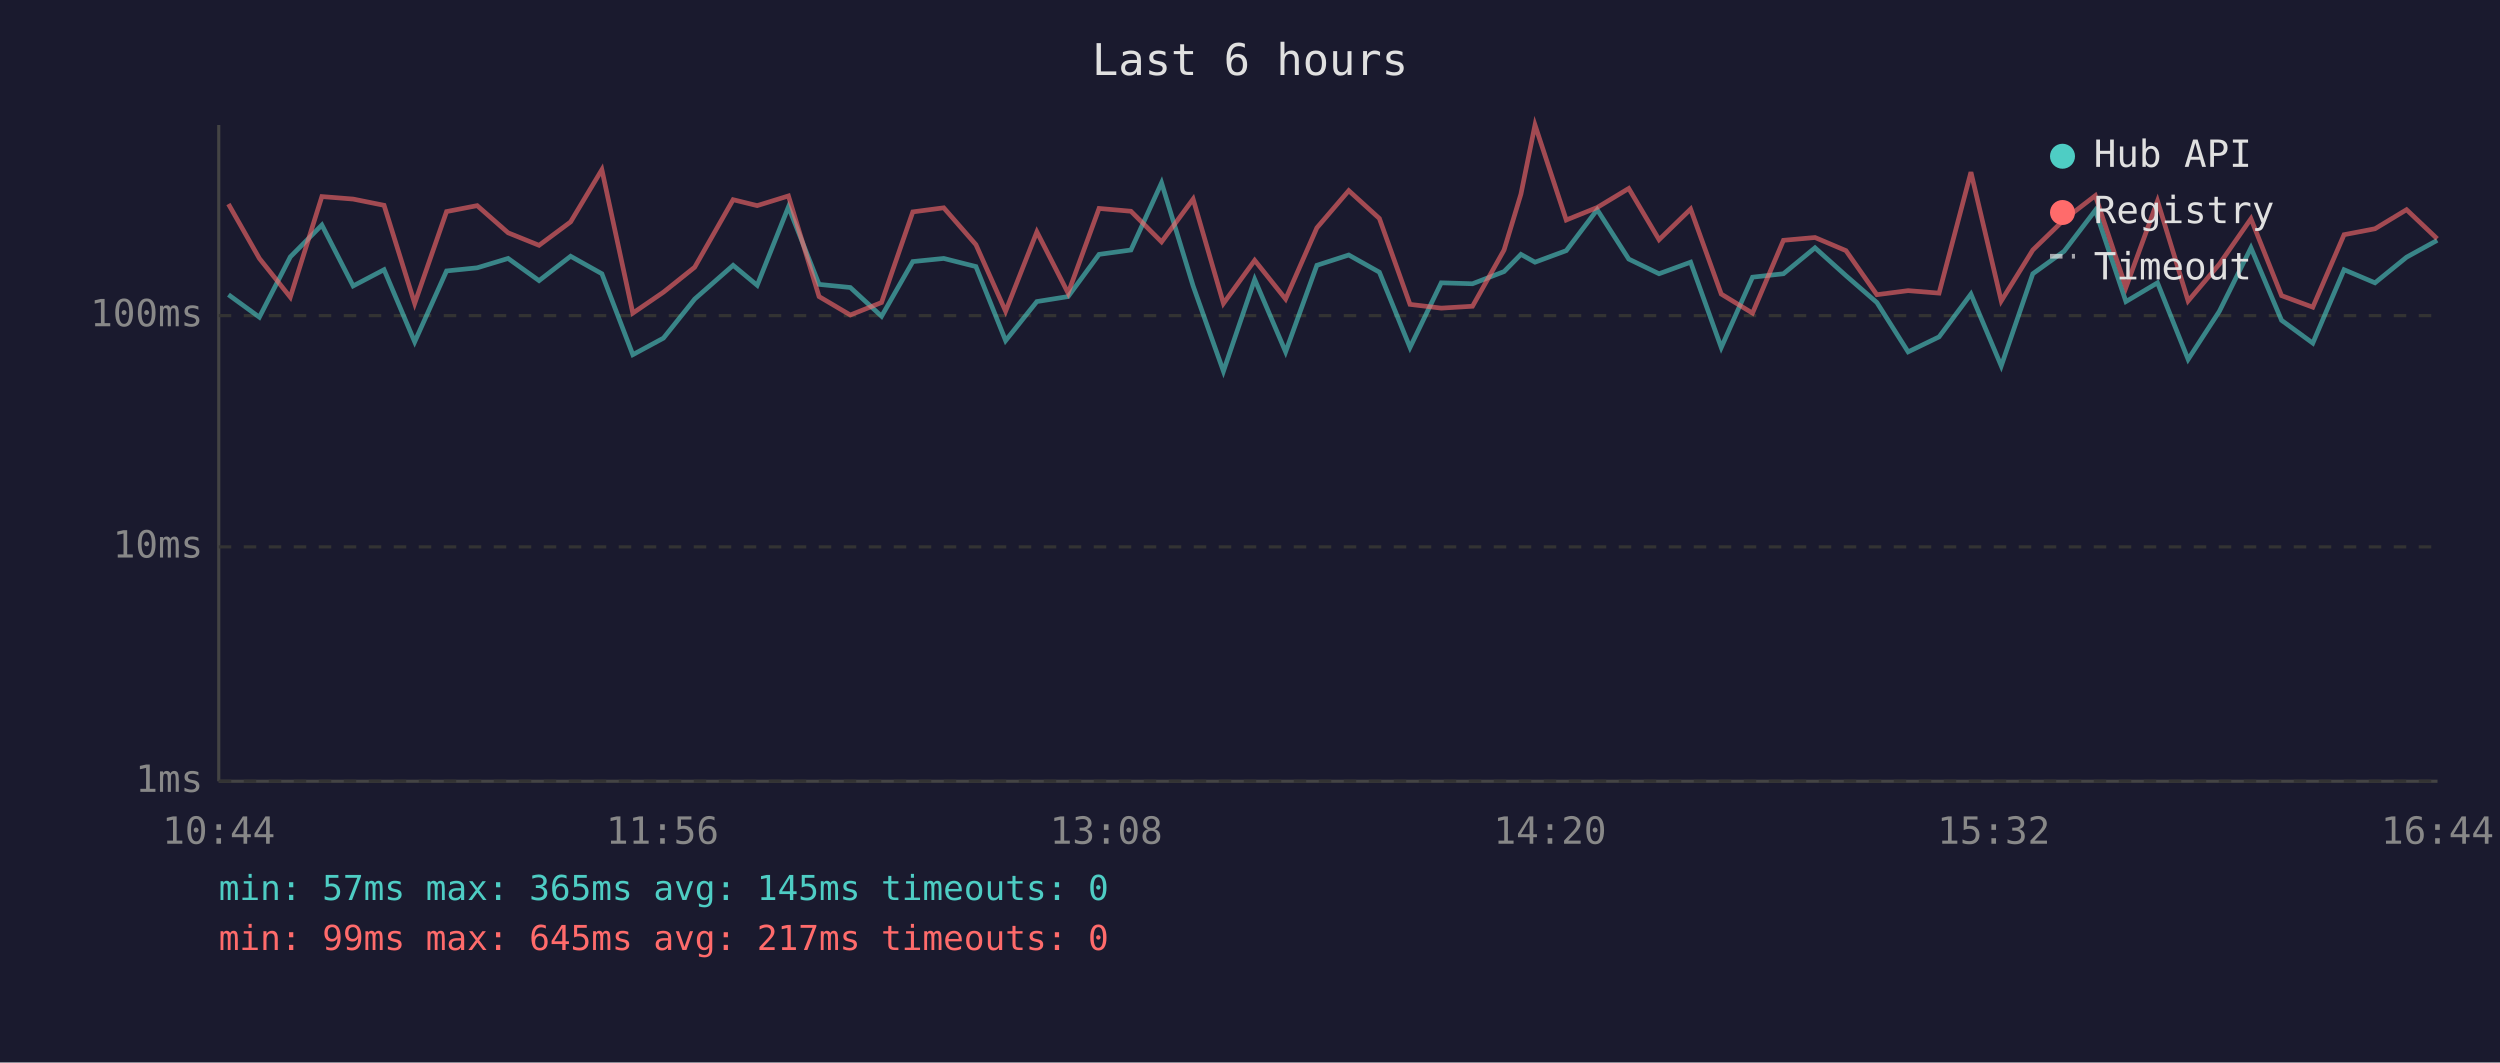
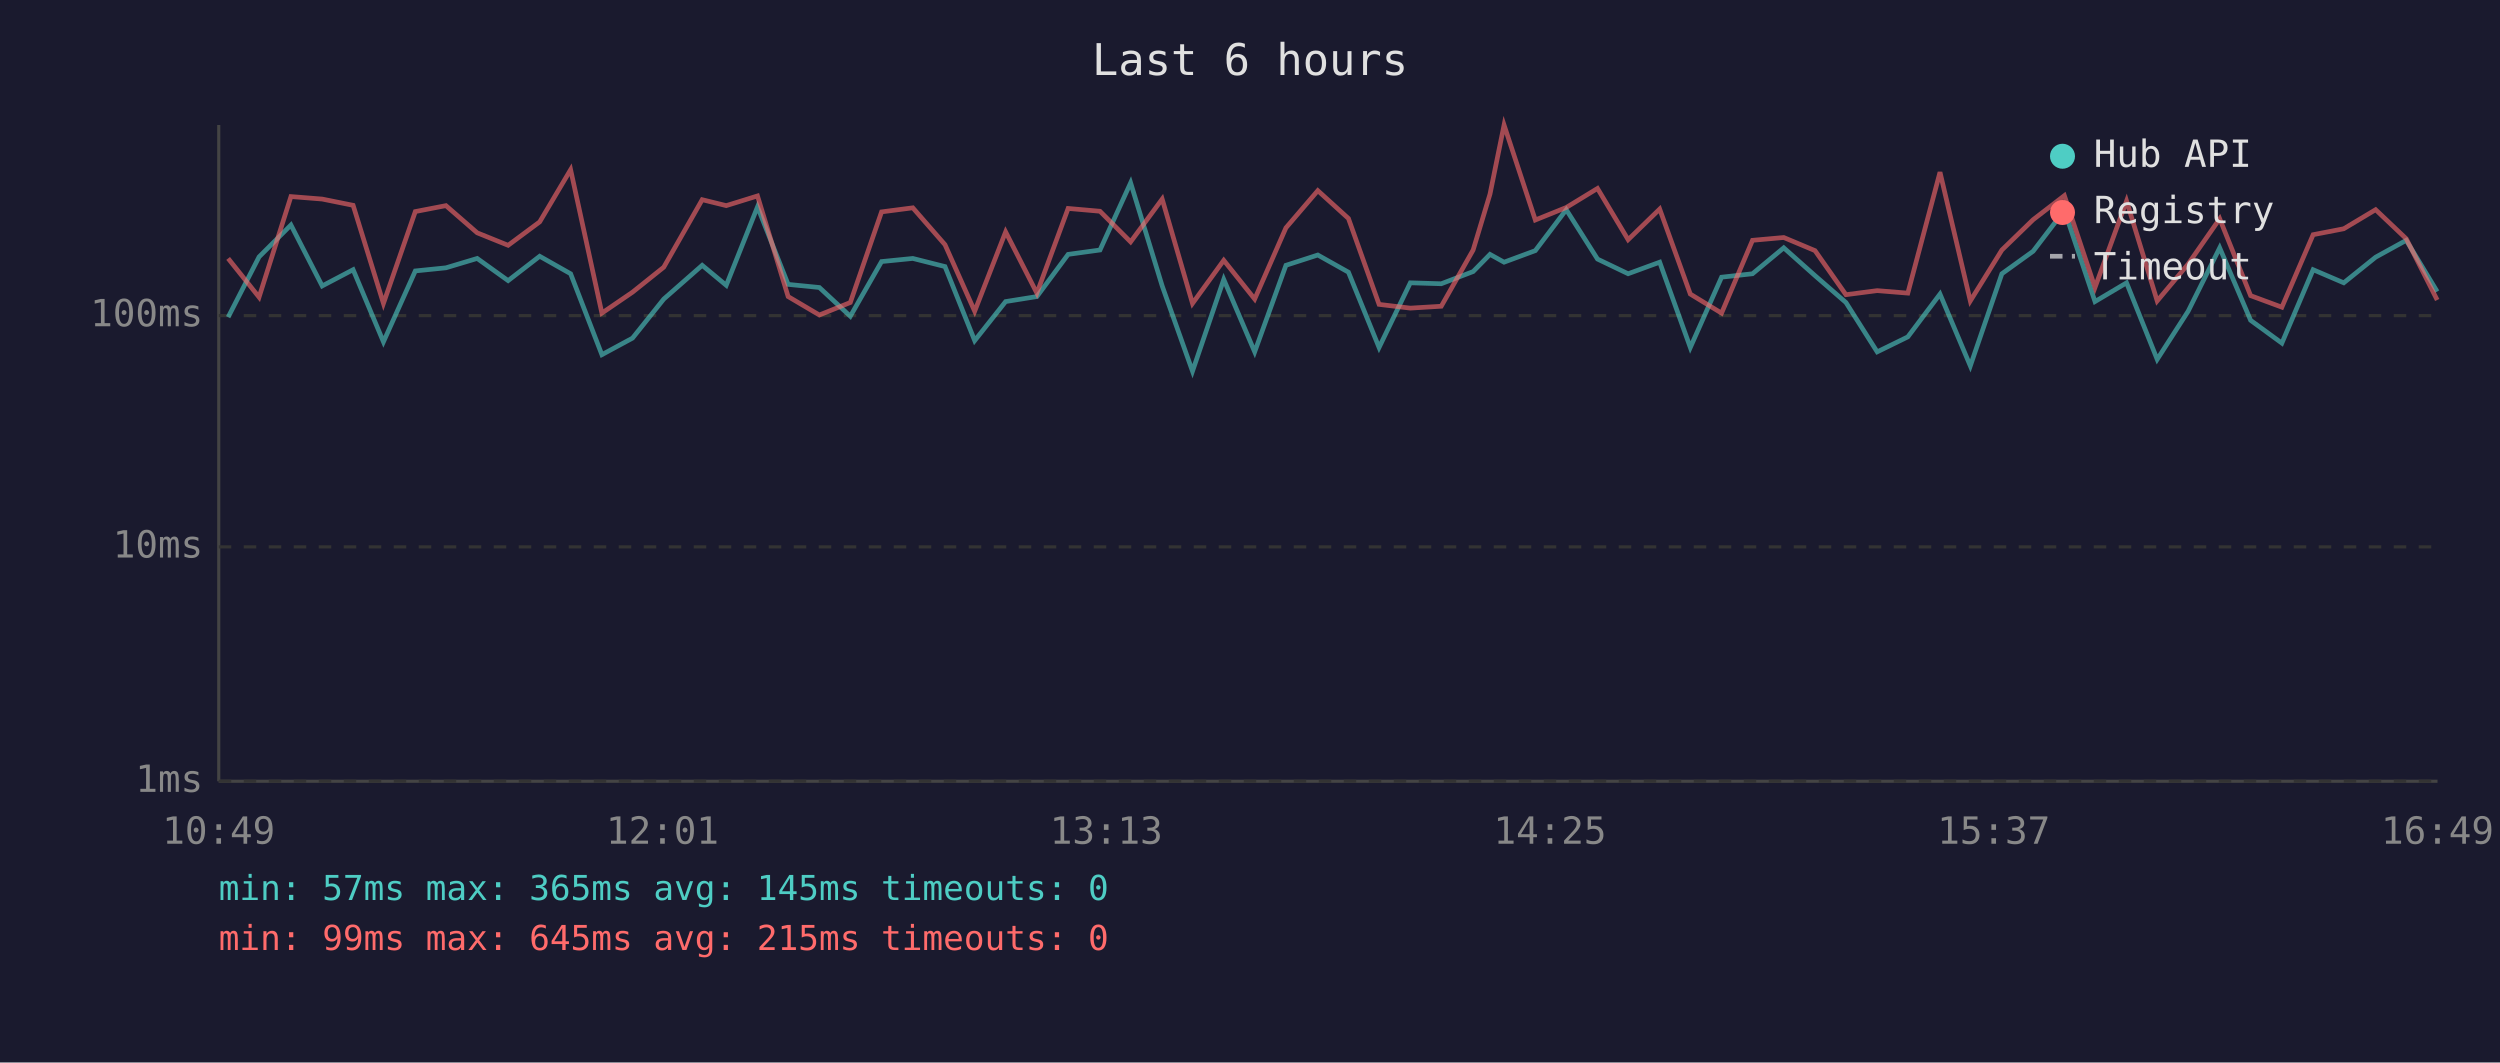
<svg xmlns="http://www.w3.org/2000/svg" viewBox="0 0 800 340" font-family="monospace" font-size="12">
  <rect width="800" height="340" fill="#1a1a2e" />
  <text x="400" y="24" fill="#e0e0e0" font-size="14" text-anchor="middle">Last 6 hours</text>
  <line x1="70" y1="40" x2="70" y2="250" stroke="#444" stroke-width="1" />
  <line x1="70" y1="250" x2="780" y2="250" stroke="#444" stroke-width="1" />
  <line x1="70" y1="250" x2="780" y2="250" stroke="#333" stroke-width="1" stroke-dasharray="4" />
  <text x="65" y="250" fill="#888" text-anchor="end" dominant-baseline="middle">1ms</text>
  <line x1="70" y1="175" x2="780" y2="175" stroke="#333" stroke-width="1" stroke-dasharray="4" />
  <text x="65" y="175" fill="#888" text-anchor="end" dominant-baseline="middle">10ms</text>
  <line x1="70" y1="101" x2="780" y2="101" stroke="#333" stroke-width="1" stroke-dasharray="4" />
  <text x="65" y="101" fill="#888" text-anchor="end" dominant-baseline="middle">100ms</text>
-   <text x="70" y="270" fill="#888" text-anchor="middle">10:44</text>
-   <text x="212" y="270" fill="#888" text-anchor="middle">11:56</text>
-   <text x="354" y="270" fill="#888" text-anchor="middle">13:08</text>
-   <text x="496" y="270" fill="#888" text-anchor="middle">14:20</text>
-   <text x="638" y="270" fill="#888" text-anchor="middle">15:32</text>
-   <text x="780" y="270" fill="#888" text-anchor="middle">16:44</text>
-   <polyline points="73.1,94.3 83.0,101.5 92.9,82.2 103.0,72.0 113.0,91.5 122.9,86.3 132.7,109.4 142.9,86.7 152.7,85.7 162.6,82.7 172.5,89.8 182.6,82.0 192.6,87.6 202.5,113.5 212.3,108.2 222.3,95.7 234.6,84.9 242.3,91.3 252.3,66.2 262.1,91.0 272.1,92.0 282.1,101.2 292.1,83.7 302.0,82.7 312.3,85.3 321.8,109.0 331.8,96.5 341.8,94.9 351.7,81.4 361.9,80.0 371.7,58.5 381.8,91.5 391.5,118.8 401.5,89.4 411.4,112.6 421.4,84.9 431.6,81.6 441.4,87.1 451.2,111.2 461.2,90.5 471.2,90.8 481.3,86.9 486.7,81.4 491.2,83.9 501.2,80.2 511.1,67.1 521.2,82.9 530.9,87.6 541.0,83.9 550.8,111.2 560.8,88.7 570.7,87.6 580.8,79.3 590.7,88.2 600.6,96.8 610.6,112.6 620.5,107.8 630.7,94.1 640.4,117.1 650.5,87.6 660.5,80.4 670.5,67.3 680.3,96.5 690.4,90.5 700.2,115.0 710.2,99.6 720.3,79.3 730.1,102.5 740.1,109.8 750.1,86.3 760.0,90.5 770.1,82.3 779.9,76.9" fill="none" stroke="#4ecdc4" stroke-width="1.5" opacity="0.6" />
-   <polyline points="73.1,65.3 83.0,82.7 92.9,95.1 103.0,62.9 113.0,63.7 122.9,65.7 132.7,97.1 142.9,67.7 152.7,65.8 162.6,74.5 172.5,78.5 182.6,71.0 192.6,54.3 202.5,100.2 212.3,93.5 222.3,85.5 234.6,63.9 242.3,65.8 252.3,62.7 262.1,94.9 272.1,100.8 282.1,96.8 292.1,67.8 302.0,66.5 312.3,78.3 321.8,99.6 331.8,74.2 341.8,93.8 351.7,66.7 361.9,67.6 371.7,77.4 381.8,63.7 391.5,97.1 401.5,83.3 411.4,95.7 421.4,72.9 431.6,61.0 441.4,69.9 451.2,97.4 461.2,98.6 471.2,98.0 481.3,80.0 486.7,62.1 491.2,40.0 501.2,70.4 511.1,66.4 521.2,60.3 530.9,76.7 541.0,66.9 550.8,94.1 560.8,100.2 570.7,76.9 580.8,76.0 590.7,80.2 600.6,94.3 610.6,93.0 620.5,93.8 630.7,55.1 640.4,96.3 650.5,80.0 660.5,70.3 670.5,62.6 680.3,92.0 690.4,64.3 700.2,96.3 710.2,84.5 720.3,70.0 730.1,94.6 740.1,98.3 750.1,75.1 760.0,73.2 770.1,67.1 779.9,76.4" fill="none" stroke="#ff6b6b" stroke-width="1.5" opacity="0.6" />
+   <text x="70" y="270" fill="#888" text-anchor="middle">10:49</text>
+   <text x="212" y="270" fill="#888" text-anchor="middle">12:01</text>
+   <text x="354" y="270" fill="#888" text-anchor="middle">13:13</text>
+   <text x="496" y="270" fill="#888" text-anchor="middle">14:25</text>
+   <text x="638" y="270" fill="#888" text-anchor="middle">15:37</text>
+   <text x="780" y="270" fill="#888" text-anchor="middle">16:49</text>
+   <polyline points="73.0,101.5 82.9,82.2 93.1,72.0 103.1,91.5 113.0,86.3 122.7,109.4 132.9,86.7 142.7,85.7 152.7,82.7 162.6,89.8 172.7,82.0 182.6,87.6 192.6,113.5 202.4,108.2 212.4,95.7 224.7,84.9 232.4,91.3 242.4,66.2 252.2,91.0 262.2,92.0 272.1,101.2 282.1,83.7 292.1,82.7 302.4,85.3 311.9,109.0 321.8,96.5 331.8,94.9 341.8,81.4 352.0,80.0 361.8,58.5 371.9,91.5 381.6,118.8 391.6,89.4 401.5,112.6 411.5,84.9 421.7,81.6 431.5,87.1 441.3,111.2 451.3,90.5 461.2,90.8 471.4,86.9 476.8,81.4 481.3,83.9 491.3,80.2 501.2,67.1 511.2,82.9 521.0,87.6 531.1,83.9 540.9,111.2 550.9,88.7 560.8,87.6 570.8,79.3 580.8,88.2 590.7,96.8 600.7,112.6 610.5,107.8 620.8,94.1 630.5,117.1 640.6,87.6 650.6,80.4 660.6,67.3 670.4,96.5 680.5,90.5 690.3,115.0 700.2,99.6 710.3,79.3 720.2,102.5 730.2,109.8 740.2,86.3 750.0,90.5 760.2,82.3 770.0,76.9 779.9,93.3" fill="none" stroke="#4ecdc4" stroke-width="1.5" opacity="0.6" />
+   <polyline points="73.0,82.7 82.9,95.1 93.1,62.9 103.1,63.7 113.0,65.7 122.7,97.1 132.9,67.7 142.7,65.8 152.7,74.5 162.6,78.5 172.7,71.0 182.6,54.3 192.6,100.2 202.4,93.5 212.4,85.5 224.7,63.9 232.4,65.8 242.4,62.7 252.2,94.9 262.2,100.8 272.1,96.8 282.1,67.8 292.1,66.5 302.4,78.3 311.9,99.6 321.8,74.2 331.8,93.8 341.8,66.7 352.0,67.6 361.8,77.4 371.9,63.7 381.6,97.1 391.6,83.3 401.5,95.7 411.5,72.9 421.7,61.0 431.5,69.9 441.3,97.4 451.3,98.6 461.2,98.0 471.4,80.0 476.8,62.1 481.3,40.0 491.3,70.4 501.2,66.4 511.2,60.3 521.0,76.7 531.1,66.9 540.9,94.1 550.9,100.2 560.8,76.9 570.8,76.0 580.8,80.2 590.7,94.3 600.7,93.0 610.5,93.8 620.8,55.1 630.5,96.3 640.6,80.0 650.6,70.3 660.6,62.6 670.4,92.0 680.5,64.3 690.3,96.3 700.2,84.5 710.3,70.0 720.2,94.6 730.2,98.3 740.2,75.1 750.0,73.2 760.2,67.1 770.0,76.4 779.9,96.0" fill="none" stroke="#ff6b6b" stroke-width="1.5" opacity="0.6" />
  <circle cx="660" cy="50" r="4" fill="#4ecdc4" />
  <text x="670" y="50" fill="#e0e0e0" dominant-baseline="middle">Hub API</text>
  <circle cx="660" cy="68" r="4" fill="#ff6b6b" />
  <text x="670" y="68" fill="#e0e0e0" dominant-baseline="middle">Registry</text>
  <line x1="656" y1="82" x2="664" y2="82" stroke="#e0e0e0" stroke-width="1.5" stroke-dasharray="4,3" opacity="0.7" />
  <text x="670" y="86" fill="#e0e0e0" dominant-baseline="middle">Timeout</text>
  <text x="70" y="288" fill="#4ecdc4" font-size="11">min: 57ms  max: 365ms  avg: 145ms  timeouts: 0</text>
-   <text x="70" y="304" fill="#ff6b6b" font-size="11">min: 99ms  max: 645ms  avg: 217ms  timeouts: 0</text>
+   <text x="70" y="304" fill="#ff6b6b" font-size="11">min: 99ms  max: 645ms  avg: 215ms  timeouts: 0</text>
</svg>
